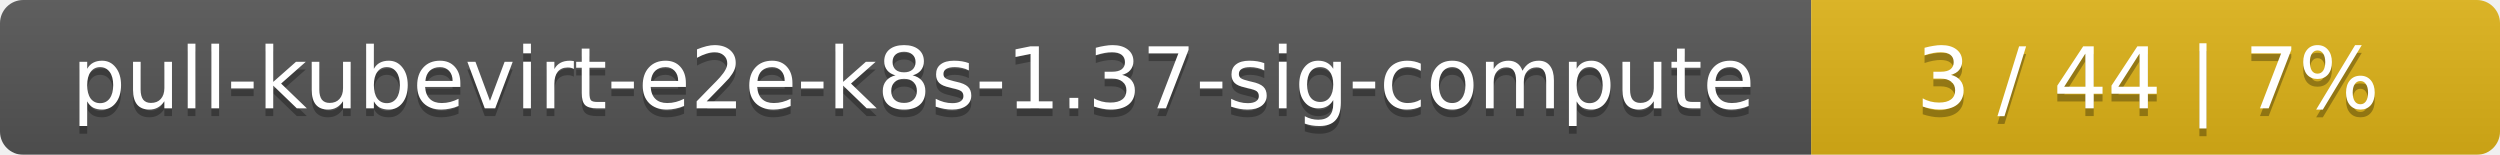
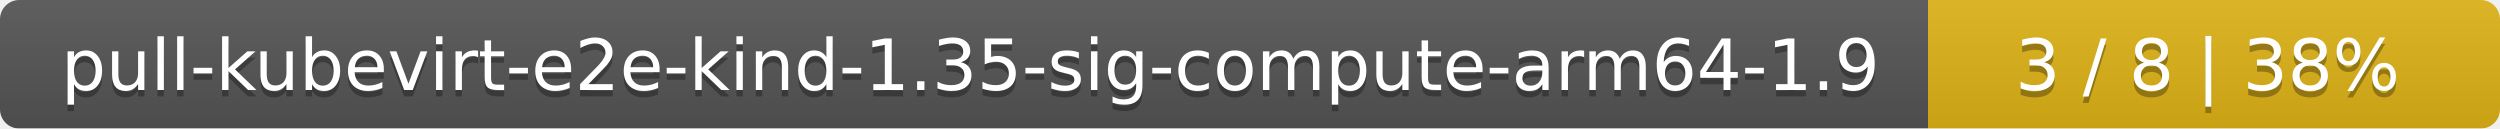
- <svg xmlns="http://www.w3.org/2000/svg" width="323" height="20">
+ <svg xmlns="http://www.w3.org/2000/svg" width="389" height="20">
  <linearGradient id="smooth" x2="0" y2="100%">
    <stop offset="0" stop-color="#bbb" stop-opacity=".1" />
    <stop offset="1" stop-opacity=".1" />
  </linearGradient>
  <mask id="round">
-     <rect width="323" height="20" rx="3" fill="#fff" />
+     <rect width="389" height="20" rx="3" fill="#fff" />
  </mask>
  <g mask="url(#round)">
-     <rect width="234" height="20" fill="#555" />
-     <rect x="234" width="89" height="20" fill="#dfb317" />
-     <rect width="323" height="20" fill="url(#smooth)" />
+     <rect width="300" height="20" fill="#555" />
+     <rect x="300" width="89" height="20" fill="#dfb317" />
+     <rect width="389" height="20" fill="url(#smooth)" />
  </g>
  <g fill="#fff" text-anchor="middle" font-family="DejaVu Sans,Verdana,Geneva,sans-serif" font-size="11">
-     <text x="118" y="15" fill="#010101" fill-opacity=".3">pull-kubevirt-e2e-k8s-1.37-sig-compute</text>
-     <text x="118" y="14">pull-kubevirt-e2e-k8s-1.37-sig-compute</text>
-     <text x="277.5" y="15" fill="#010101" fill-opacity=".3">3 / 44    |    7%</text>
-     <text x="277.5" y="14">3 / 44    |    7%</text>
+     <text x="151" y="15" fill="#010101" fill-opacity=".3">pull-kubevirt-e2e-kind-1.35-sig-compute-arm64-1.9</text>
+     <text x="151" y="14">pull-kubevirt-e2e-kind-1.35-sig-compute-arm64-1.9</text>
+     <text x="343.5" y="15" fill="#010101" fill-opacity=".3">3 / 8    |    38%</text>
+     <text x="343.5" y="14">3 / 8    |    38%</text>
  </g>
</svg>
